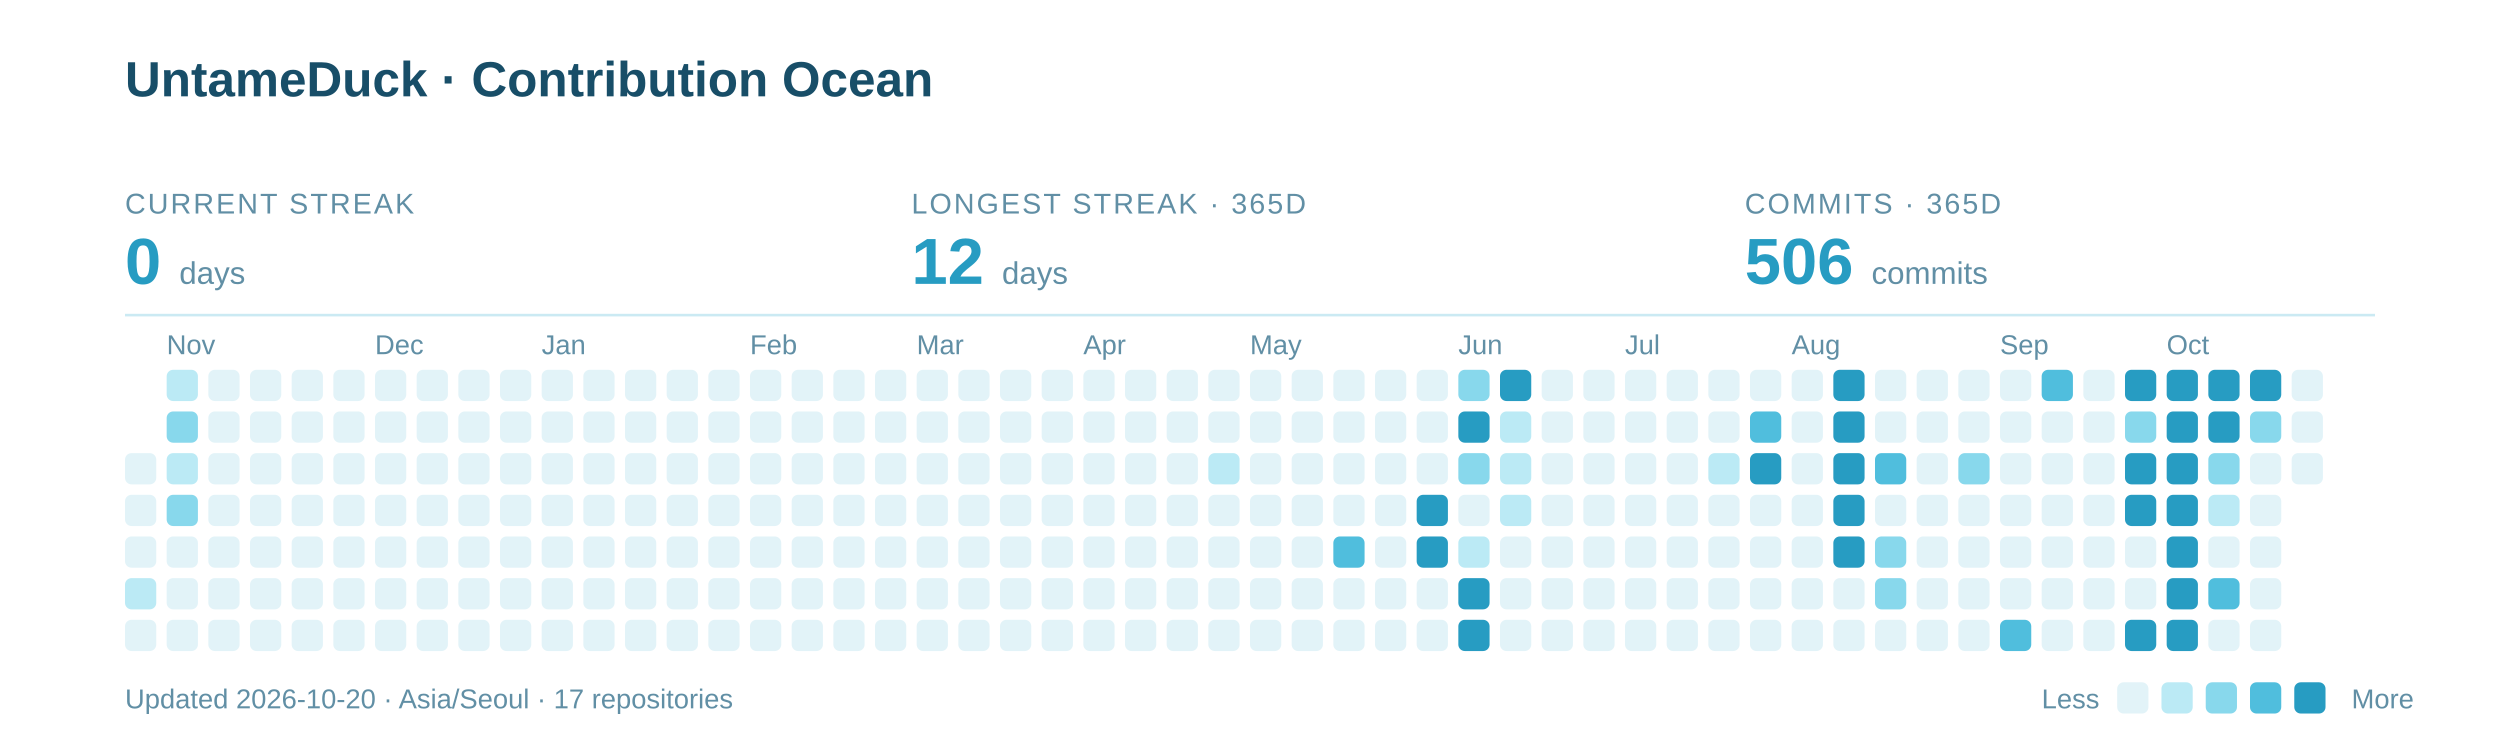
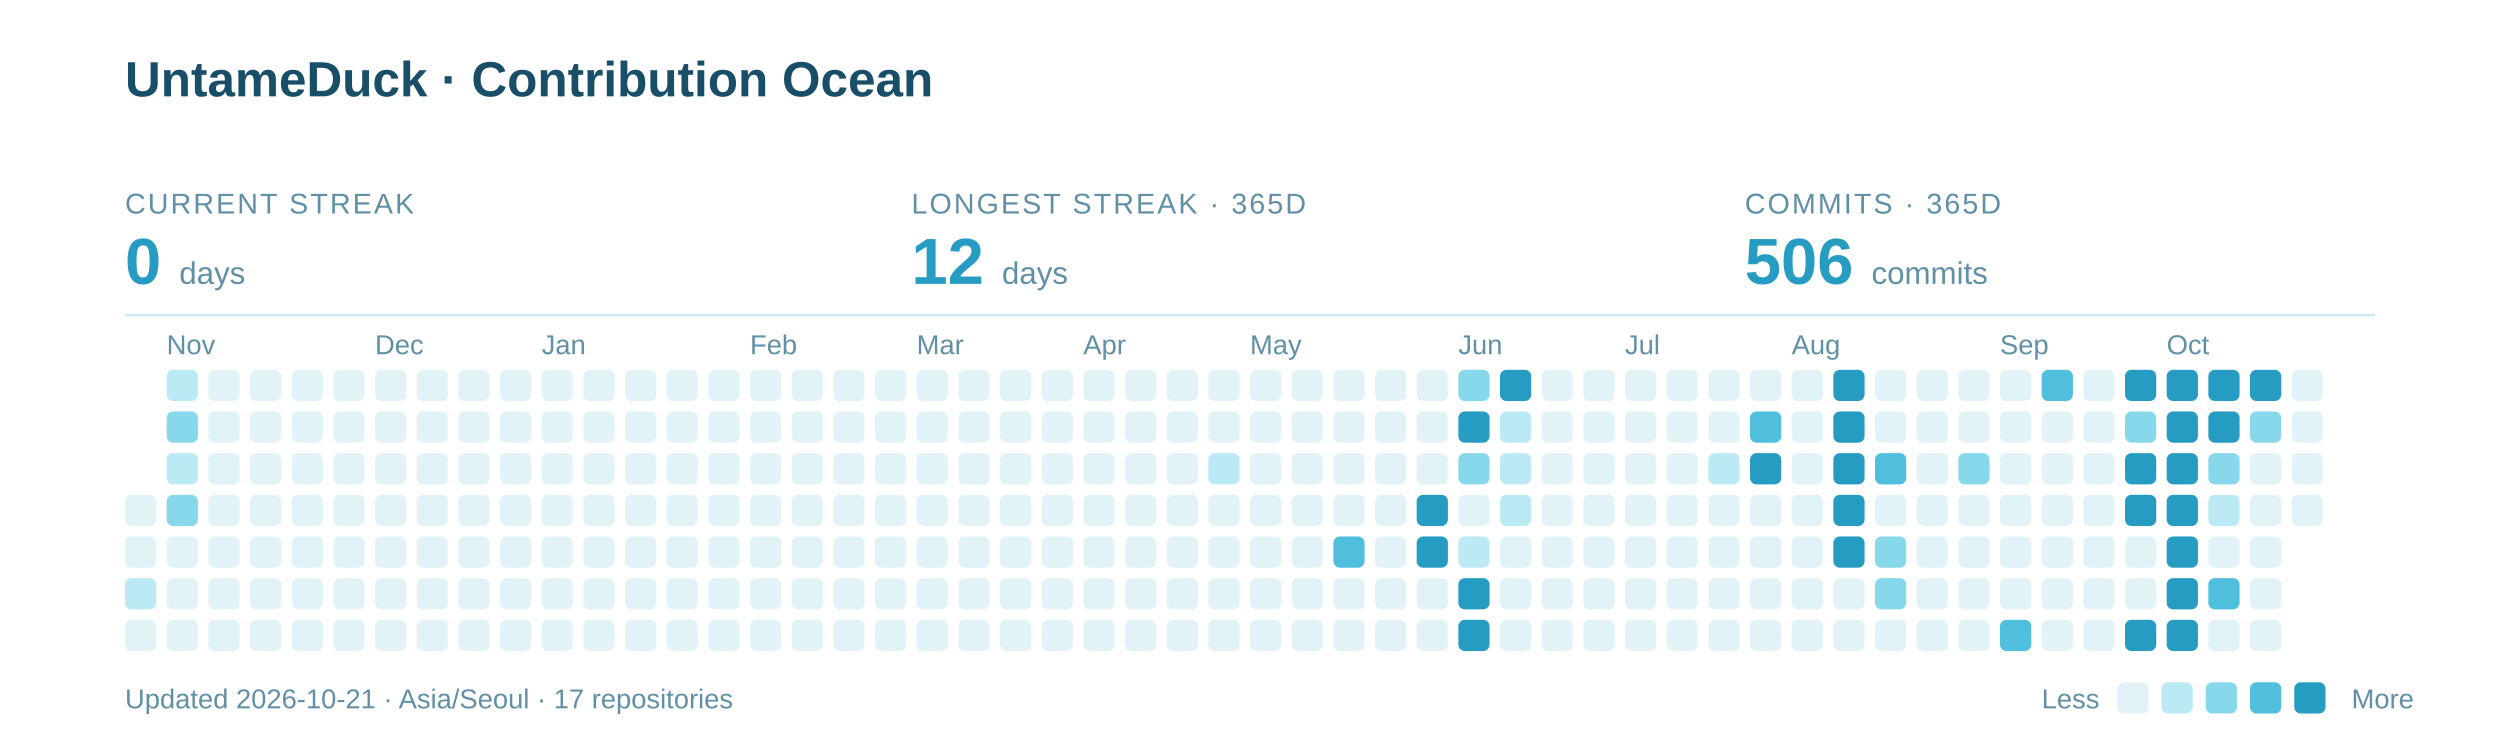
<svg xmlns="http://www.w3.org/2000/svg" width="960" height="285" viewBox="0 0 960 285" role="img" aria-labelledby="title description">
  <text x="48" y="37" font-family="-apple-system,BlinkMacSystemFont,Segoe UI,Arial,sans-serif" font-weight="700" font-size="19" fill="#184E68">UntameDuck · Contribution Ocean</text>
  <text x="48" y="82" font-family="-apple-system,BlinkMacSystemFont,Segoe UI,Arial,sans-serif" font-size="11" letter-spacing="0.8" fill="#618FA5">CURRENT STREAK</text>
  <text x="48" y="109" font-family="-apple-system,BlinkMacSystemFont,Segoe UI,Arial,sans-serif" font-weight="700" font-size="25" fill="#279CC2">0 <tspan font-size="12" font-weight="400" fill="#618FA5">days</tspan>
  </text>
  <text x="350" y="82" font-family="-apple-system,BlinkMacSystemFont,Segoe UI,Arial,sans-serif" font-size="11" letter-spacing="0.8" fill="#618FA5">LONGEST STREAK · 365D</text>
  <text x="350" y="109" font-family="-apple-system,BlinkMacSystemFont,Segoe UI,Arial,sans-serif" font-weight="700" font-size="25" fill="#279CC2">12 <tspan font-size="12" font-weight="400" fill="#618FA5">days</tspan>
  </text>
  <text x="670" y="82" font-family="-apple-system,BlinkMacSystemFont,Segoe UI,Arial,sans-serif" font-size="11" letter-spacing="0.8" fill="#618FA5">COMMITS · 365D</text>
  <text x="670" y="109" font-family="-apple-system,BlinkMacSystemFont,Segoe UI,Arial,sans-serif" font-weight="700" font-size="25" fill="#279CC2">506 <tspan font-size="12" font-weight="400" fill="#618FA5">commits</tspan>
  </text>
  <path d="M48 121H912" stroke="#CBEAF3" />
  <text x="64" y="136" font-family="-apple-system,BlinkMacSystemFont,Segoe UI,Arial,sans-serif" font-size="10.5" fill="#618FA5">Nov</text>
  <text x="144" y="136" font-family="-apple-system,BlinkMacSystemFont,Segoe UI,Arial,sans-serif" font-size="10.5" fill="#618FA5">Dec</text>
  <text x="208" y="136" font-family="-apple-system,BlinkMacSystemFont,Segoe UI,Arial,sans-serif" font-size="10.5" fill="#618FA5">Jan</text>
  <text x="288" y="136" font-family="-apple-system,BlinkMacSystemFont,Segoe UI,Arial,sans-serif" font-size="10.5" fill="#618FA5">Feb</text>
  <text x="352" y="136" font-family="-apple-system,BlinkMacSystemFont,Segoe UI,Arial,sans-serif" font-size="10.5" fill="#618FA5">Mar</text>
  <text x="416" y="136" font-family="-apple-system,BlinkMacSystemFont,Segoe UI,Arial,sans-serif" font-size="10.5" fill="#618FA5">Apr</text>
  <text x="480" y="136" font-family="-apple-system,BlinkMacSystemFont,Segoe UI,Arial,sans-serif" font-size="10.5" fill="#618FA5">May</text>
  <text x="560" y="136" font-family="-apple-system,BlinkMacSystemFont,Segoe UI,Arial,sans-serif" font-size="10.5" fill="#618FA5">Jun</text>
  <text x="624" y="136" font-family="-apple-system,BlinkMacSystemFont,Segoe UI,Arial,sans-serif" font-size="10.5" fill="#618FA5">Jul</text>
  <text x="688" y="136" font-family="-apple-system,BlinkMacSystemFont,Segoe UI,Arial,sans-serif" font-size="10.5" fill="#618FA5">Aug</text>
  <text x="768" y="136" font-family="-apple-system,BlinkMacSystemFont,Segoe UI,Arial,sans-serif" font-size="10.5" fill="#618FA5">Sep</text>
  <text x="832" y="136" font-family="-apple-system,BlinkMacSystemFont,Segoe UI,Arial,sans-serif" font-size="10.5" fill="#618FA5">Oct</text>
-   <rect x="48" y="174" width="12" height="12" rx="2.5" fill="#E2F3F8" />
  <rect x="48" y="190" width="12" height="12" rx="2.5" fill="#E2F3F8" />
  <rect x="48" y="206" width="12" height="12" rx="2.5" fill="#E2F3F8" />
  <rect x="48" y="222" width="12" height="12" rx="2.5" fill="#BBEAF5" />
  <rect x="48" y="238" width="12" height="12" rx="2.5" fill="#E2F3F8" />
  <rect x="64" y="142" width="12" height="12" rx="2.5" fill="#BBEAF5" />
  <rect x="64" y="158" width="12" height="12" rx="2.5" fill="#88D8EC" />
  <rect x="64" y="174" width="12" height="12" rx="2.5" fill="#BBEAF5" />
  <rect x="64" y="190" width="12" height="12" rx="2.5" fill="#88D8EC" />
  <rect x="64" y="206" width="12" height="12" rx="2.5" fill="#E2F3F8" />
  <rect x="64" y="222" width="12" height="12" rx="2.5" fill="#E2F3F8" />
  <rect x="64" y="238" width="12" height="12" rx="2.5" fill="#E2F3F8" />
  <rect x="80" y="142" width="12" height="12" rx="2.5" fill="#E2F3F8" />
  <rect x="80" y="158" width="12" height="12" rx="2.5" fill="#E2F3F8" />
  <rect x="80" y="174" width="12" height="12" rx="2.5" fill="#E2F3F8" />
  <rect x="80" y="190" width="12" height="12" rx="2.5" fill="#E2F3F8" />
  <rect x="80" y="206" width="12" height="12" rx="2.5" fill="#E2F3F8" />
  <rect x="80" y="222" width="12" height="12" rx="2.5" fill="#E2F3F8" />
  <rect x="80" y="238" width="12" height="12" rx="2.5" fill="#E2F3F8" />
  <rect x="96" y="142" width="12" height="12" rx="2.5" fill="#E2F3F8" />
  <rect x="96" y="158" width="12" height="12" rx="2.5" fill="#E2F3F8" />
  <rect x="96" y="174" width="12" height="12" rx="2.5" fill="#E2F3F8" />
  <rect x="96" y="190" width="12" height="12" rx="2.5" fill="#E2F3F8" />
  <rect x="96" y="206" width="12" height="12" rx="2.5" fill="#E2F3F8" />
  <rect x="96" y="222" width="12" height="12" rx="2.5" fill="#E2F3F8" />
  <rect x="96" y="238" width="12" height="12" rx="2.5" fill="#E2F3F8" />
  <rect x="112" y="142" width="12" height="12" rx="2.5" fill="#E2F3F8" />
  <rect x="112" y="158" width="12" height="12" rx="2.5" fill="#E2F3F8" />
  <rect x="112" y="174" width="12" height="12" rx="2.5" fill="#E2F3F8" />
  <rect x="112" y="190" width="12" height="12" rx="2.5" fill="#E2F3F8" />
  <rect x="112" y="206" width="12" height="12" rx="2.5" fill="#E2F3F8" />
  <rect x="112" y="222" width="12" height="12" rx="2.5" fill="#E2F3F8" />
  <rect x="112" y="238" width="12" height="12" rx="2.5" fill="#E2F3F8" />
  <rect x="128" y="142" width="12" height="12" rx="2.5" fill="#E2F3F8" />
  <rect x="128" y="158" width="12" height="12" rx="2.5" fill="#E2F3F8" />
  <rect x="128" y="174" width="12" height="12" rx="2.5" fill="#E2F3F8" />
  <rect x="128" y="190" width="12" height="12" rx="2.5" fill="#E2F3F8" />
  <rect x="128" y="206" width="12" height="12" rx="2.5" fill="#E2F3F8" />
  <rect x="128" y="222" width="12" height="12" rx="2.5" fill="#E2F3F8" />
  <rect x="128" y="238" width="12" height="12" rx="2.5" fill="#E2F3F8" />
  <rect x="144" y="142" width="12" height="12" rx="2.5" fill="#E2F3F8" />
  <rect x="144" y="158" width="12" height="12" rx="2.5" fill="#E2F3F8" />
  <rect x="144" y="174" width="12" height="12" rx="2.5" fill="#E2F3F8" />
  <rect x="144" y="190" width="12" height="12" rx="2.5" fill="#E2F3F8" />
  <rect x="144" y="206" width="12" height="12" rx="2.5" fill="#E2F3F8" />
  <rect x="144" y="222" width="12" height="12" rx="2.5" fill="#E2F3F8" />
  <rect x="144" y="238" width="12" height="12" rx="2.5" fill="#E2F3F8" />
  <rect x="160" y="142" width="12" height="12" rx="2.5" fill="#E2F3F8" />
  <rect x="160" y="158" width="12" height="12" rx="2.5" fill="#E2F3F8" />
  <rect x="160" y="174" width="12" height="12" rx="2.5" fill="#E2F3F8" />
  <rect x="160" y="190" width="12" height="12" rx="2.5" fill="#E2F3F8" />
  <rect x="160" y="206" width="12" height="12" rx="2.5" fill="#E2F3F8" />
  <rect x="160" y="222" width="12" height="12" rx="2.5" fill="#E2F3F8" />
  <rect x="160" y="238" width="12" height="12" rx="2.5" fill="#E2F3F8" />
  <rect x="176" y="142" width="12" height="12" rx="2.5" fill="#E2F3F8" />
  <rect x="176" y="158" width="12" height="12" rx="2.5" fill="#E2F3F8" />
  <rect x="176" y="174" width="12" height="12" rx="2.5" fill="#E2F3F8" />
  <rect x="176" y="190" width="12" height="12" rx="2.5" fill="#E2F3F8" />
  <rect x="176" y="206" width="12" height="12" rx="2.5" fill="#E2F3F8" />
  <rect x="176" y="222" width="12" height="12" rx="2.5" fill="#E2F3F8" />
  <rect x="176" y="238" width="12" height="12" rx="2.5" fill="#E2F3F8" />
  <rect x="192" y="142" width="12" height="12" rx="2.5" fill="#E2F3F8" />
  <rect x="192" y="158" width="12" height="12" rx="2.5" fill="#E2F3F8" />
  <rect x="192" y="174" width="12" height="12" rx="2.5" fill="#E2F3F8" />
  <rect x="192" y="190" width="12" height="12" rx="2.5" fill="#E2F3F8" />
  <rect x="192" y="206" width="12" height="12" rx="2.5" fill="#E2F3F8" />
  <rect x="192" y="222" width="12" height="12" rx="2.5" fill="#E2F3F8" />
  <rect x="192" y="238" width="12" height="12" rx="2.5" fill="#E2F3F8" />
  <rect x="208" y="142" width="12" height="12" rx="2.5" fill="#E2F3F8" />
  <rect x="208" y="158" width="12" height="12" rx="2.5" fill="#E2F3F8" />
  <rect x="208" y="174" width="12" height="12" rx="2.5" fill="#E2F3F8" />
  <rect x="208" y="190" width="12" height="12" rx="2.5" fill="#E2F3F8" />
  <rect x="208" y="206" width="12" height="12" rx="2.5" fill="#E2F3F8" />
  <rect x="208" y="222" width="12" height="12" rx="2.5" fill="#E2F3F8" />
  <rect x="208" y="238" width="12" height="12" rx="2.5" fill="#E2F3F8" />
  <rect x="224" y="142" width="12" height="12" rx="2.5" fill="#E2F3F8" />
  <rect x="224" y="158" width="12" height="12" rx="2.5" fill="#E2F3F8" />
  <rect x="224" y="174" width="12" height="12" rx="2.5" fill="#E2F3F8" />
  <rect x="224" y="190" width="12" height="12" rx="2.5" fill="#E2F3F8" />
  <rect x="224" y="206" width="12" height="12" rx="2.5" fill="#E2F3F8" />
  <rect x="224" y="222" width="12" height="12" rx="2.5" fill="#E2F3F8" />
  <rect x="224" y="238" width="12" height="12" rx="2.5" fill="#E2F3F8" />
  <rect x="240" y="142" width="12" height="12" rx="2.5" fill="#E2F3F8" />
  <rect x="240" y="158" width="12" height="12" rx="2.5" fill="#E2F3F8" />
  <rect x="240" y="174" width="12" height="12" rx="2.5" fill="#E2F3F8" />
  <rect x="240" y="190" width="12" height="12" rx="2.5" fill="#E2F3F8" />
  <rect x="240" y="206" width="12" height="12" rx="2.5" fill="#E2F3F8" />
  <rect x="240" y="222" width="12" height="12" rx="2.5" fill="#E2F3F8" />
  <rect x="240" y="238" width="12" height="12" rx="2.5" fill="#E2F3F8" />
  <rect x="256" y="142" width="12" height="12" rx="2.5" fill="#E2F3F8" />
  <rect x="256" y="158" width="12" height="12" rx="2.5" fill="#E2F3F8" />
  <rect x="256" y="174" width="12" height="12" rx="2.5" fill="#E2F3F8" />
  <rect x="256" y="190" width="12" height="12" rx="2.5" fill="#E2F3F8" />
  <rect x="256" y="206" width="12" height="12" rx="2.5" fill="#E2F3F8" />
  <rect x="256" y="222" width="12" height="12" rx="2.5" fill="#E2F3F8" />
  <rect x="256" y="238" width="12" height="12" rx="2.5" fill="#E2F3F8" />
  <rect x="272" y="142" width="12" height="12" rx="2.5" fill="#E2F3F8" />
  <rect x="272" y="158" width="12" height="12" rx="2.5" fill="#E2F3F8" />
  <rect x="272" y="174" width="12" height="12" rx="2.5" fill="#E2F3F8" />
  <rect x="272" y="190" width="12" height="12" rx="2.5" fill="#E2F3F8" />
  <rect x="272" y="206" width="12" height="12" rx="2.5" fill="#E2F3F8" />
  <rect x="272" y="222" width="12" height="12" rx="2.5" fill="#E2F3F8" />
  <rect x="272" y="238" width="12" height="12" rx="2.5" fill="#E2F3F8" />
  <rect x="288" y="142" width="12" height="12" rx="2.5" fill="#E2F3F8" />
  <rect x="288" y="158" width="12" height="12" rx="2.5" fill="#E2F3F8" />
  <rect x="288" y="174" width="12" height="12" rx="2.5" fill="#E2F3F8" />
  <rect x="288" y="190" width="12" height="12" rx="2.5" fill="#E2F3F8" />
  <rect x="288" y="206" width="12" height="12" rx="2.5" fill="#E2F3F8" />
  <rect x="288" y="222" width="12" height="12" rx="2.5" fill="#E2F3F8" />
  <rect x="288" y="238" width="12" height="12" rx="2.5" fill="#E2F3F8" />
  <rect x="304" y="142" width="12" height="12" rx="2.5" fill="#E2F3F8" />
  <rect x="304" y="158" width="12" height="12" rx="2.5" fill="#E2F3F8" />
  <rect x="304" y="174" width="12" height="12" rx="2.5" fill="#E2F3F8" />
  <rect x="304" y="190" width="12" height="12" rx="2.5" fill="#E2F3F8" />
  <rect x="304" y="206" width="12" height="12" rx="2.5" fill="#E2F3F8" />
  <rect x="304" y="222" width="12" height="12" rx="2.5" fill="#E2F3F8" />
  <rect x="304" y="238" width="12" height="12" rx="2.5" fill="#E2F3F8" />
  <rect x="320" y="142" width="12" height="12" rx="2.5" fill="#E2F3F8" />
  <rect x="320" y="158" width="12" height="12" rx="2.5" fill="#E2F3F8" />
  <rect x="320" y="174" width="12" height="12" rx="2.5" fill="#E2F3F8" />
  <rect x="320" y="190" width="12" height="12" rx="2.5" fill="#E2F3F8" />
  <rect x="320" y="206" width="12" height="12" rx="2.5" fill="#E2F3F8" />
  <rect x="320" y="222" width="12" height="12" rx="2.5" fill="#E2F3F8" />
  <rect x="320" y="238" width="12" height="12" rx="2.5" fill="#E2F3F8" />
  <rect x="336" y="142" width="12" height="12" rx="2.5" fill="#E2F3F8" />
  <rect x="336" y="158" width="12" height="12" rx="2.5" fill="#E2F3F8" />
  <rect x="336" y="174" width="12" height="12" rx="2.5" fill="#E2F3F8" />
  <rect x="336" y="190" width="12" height="12" rx="2.5" fill="#E2F3F8" />
  <rect x="336" y="206" width="12" height="12" rx="2.5" fill="#E2F3F8" />
  <rect x="336" y="222" width="12" height="12" rx="2.5" fill="#E2F3F8" />
  <rect x="336" y="238" width="12" height="12" rx="2.5" fill="#E2F3F8" />
  <rect x="352" y="142" width="12" height="12" rx="2.5" fill="#E2F3F8" />
  <rect x="352" y="158" width="12" height="12" rx="2.5" fill="#E2F3F8" />
  <rect x="352" y="174" width="12" height="12" rx="2.5" fill="#E2F3F8" />
  <rect x="352" y="190" width="12" height="12" rx="2.5" fill="#E2F3F8" />
  <rect x="352" y="206" width="12" height="12" rx="2.5" fill="#E2F3F8" />
  <rect x="352" y="222" width="12" height="12" rx="2.5" fill="#E2F3F8" />
  <rect x="352" y="238" width="12" height="12" rx="2.5" fill="#E2F3F8" />
  <rect x="368" y="142" width="12" height="12" rx="2.5" fill="#E2F3F8" />
  <rect x="368" y="158" width="12" height="12" rx="2.5" fill="#E2F3F8" />
  <rect x="368" y="174" width="12" height="12" rx="2.5" fill="#E2F3F8" />
  <rect x="368" y="190" width="12" height="12" rx="2.5" fill="#E2F3F8" />
  <rect x="368" y="206" width="12" height="12" rx="2.5" fill="#E2F3F8" />
  <rect x="368" y="222" width="12" height="12" rx="2.5" fill="#E2F3F8" />
  <rect x="368" y="238" width="12" height="12" rx="2.5" fill="#E2F3F8" />
  <rect x="384" y="142" width="12" height="12" rx="2.5" fill="#E2F3F8" />
  <rect x="384" y="158" width="12" height="12" rx="2.5" fill="#E2F3F8" />
  <rect x="384" y="174" width="12" height="12" rx="2.5" fill="#E2F3F8" />
  <rect x="384" y="190" width="12" height="12" rx="2.5" fill="#E2F3F8" />
  <rect x="384" y="206" width="12" height="12" rx="2.5" fill="#E2F3F8" />
  <rect x="384" y="222" width="12" height="12" rx="2.5" fill="#E2F3F8" />
  <rect x="384" y="238" width="12" height="12" rx="2.5" fill="#E2F3F8" />
  <rect x="400" y="142" width="12" height="12" rx="2.5" fill="#E2F3F8" />
  <rect x="400" y="158" width="12" height="12" rx="2.5" fill="#E2F3F8" />
  <rect x="400" y="174" width="12" height="12" rx="2.5" fill="#E2F3F8" />
  <rect x="400" y="190" width="12" height="12" rx="2.5" fill="#E2F3F8" />
  <rect x="400" y="206" width="12" height="12" rx="2.5" fill="#E2F3F8" />
  <rect x="400" y="222" width="12" height="12" rx="2.5" fill="#E2F3F8" />
  <rect x="400" y="238" width="12" height="12" rx="2.5" fill="#E2F3F8" />
  <rect x="416" y="142" width="12" height="12" rx="2.5" fill="#E2F3F8" />
  <rect x="416" y="158" width="12" height="12" rx="2.5" fill="#E2F3F8" />
  <rect x="416" y="174" width="12" height="12" rx="2.5" fill="#E2F3F8" />
  <rect x="416" y="190" width="12" height="12" rx="2.5" fill="#E2F3F8" />
  <rect x="416" y="206" width="12" height="12" rx="2.5" fill="#E2F3F8" />
  <rect x="416" y="222" width="12" height="12" rx="2.5" fill="#E2F3F8" />
  <rect x="416" y="238" width="12" height="12" rx="2.5" fill="#E2F3F8" />
  <rect x="432" y="142" width="12" height="12" rx="2.5" fill="#E2F3F8" />
  <rect x="432" y="158" width="12" height="12" rx="2.5" fill="#E2F3F8" />
  <rect x="432" y="174" width="12" height="12" rx="2.5" fill="#E2F3F8" />
  <rect x="432" y="190" width="12" height="12" rx="2.5" fill="#E2F3F8" />
  <rect x="432" y="206" width="12" height="12" rx="2.5" fill="#E2F3F8" />
  <rect x="432" y="222" width="12" height="12" rx="2.5" fill="#E2F3F8" />
  <rect x="432" y="238" width="12" height="12" rx="2.5" fill="#E2F3F8" />
  <rect x="448" y="142" width="12" height="12" rx="2.5" fill="#E2F3F8" />
  <rect x="448" y="158" width="12" height="12" rx="2.5" fill="#E2F3F8" />
  <rect x="448" y="174" width="12" height="12" rx="2.5" fill="#E2F3F8" />
  <rect x="448" y="190" width="12" height="12" rx="2.5" fill="#E2F3F8" />
  <rect x="448" y="206" width="12" height="12" rx="2.5" fill="#E2F3F8" />
  <rect x="448" y="222" width="12" height="12" rx="2.5" fill="#E2F3F8" />
  <rect x="448" y="238" width="12" height="12" rx="2.5" fill="#E2F3F8" />
  <rect x="464" y="142" width="12" height="12" rx="2.5" fill="#E2F3F8" />
  <rect x="464" y="158" width="12" height="12" rx="2.5" fill="#E2F3F8" />
  <rect x="464" y="174" width="12" height="12" rx="2.5" fill="#BBEAF5" />
  <rect x="464" y="190" width="12" height="12" rx="2.5" fill="#E2F3F8" />
  <rect x="464" y="206" width="12" height="12" rx="2.5" fill="#E2F3F8" />
  <rect x="464" y="222" width="12" height="12" rx="2.5" fill="#E2F3F8" />
  <rect x="464" y="238" width="12" height="12" rx="2.5" fill="#E2F3F8" />
  <rect x="480" y="142" width="12" height="12" rx="2.5" fill="#E2F3F8" />
  <rect x="480" y="158" width="12" height="12" rx="2.5" fill="#E2F3F8" />
  <rect x="480" y="174" width="12" height="12" rx="2.5" fill="#E2F3F8" />
  <rect x="480" y="190" width="12" height="12" rx="2.5" fill="#E2F3F8" />
  <rect x="480" y="206" width="12" height="12" rx="2.5" fill="#E2F3F8" />
  <rect x="480" y="222" width="12" height="12" rx="2.5" fill="#E2F3F8" />
  <rect x="480" y="238" width="12" height="12" rx="2.5" fill="#E2F3F8" />
  <rect x="496" y="142" width="12" height="12" rx="2.5" fill="#E2F3F8" />
  <rect x="496" y="158" width="12" height="12" rx="2.5" fill="#E2F3F8" />
  <rect x="496" y="174" width="12" height="12" rx="2.5" fill="#E2F3F8" />
  <rect x="496" y="190" width="12" height="12" rx="2.5" fill="#E2F3F8" />
  <rect x="496" y="206" width="12" height="12" rx="2.5" fill="#E2F3F8" />
  <rect x="496" y="222" width="12" height="12" rx="2.5" fill="#E2F3F8" />
  <rect x="496" y="238" width="12" height="12" rx="2.5" fill="#E2F3F8" />
  <rect x="512" y="142" width="12" height="12" rx="2.5" fill="#E2F3F8" />
  <rect x="512" y="158" width="12" height="12" rx="2.5" fill="#E2F3F8" />
  <rect x="512" y="174" width="12" height="12" rx="2.5" fill="#E2F3F8" />
  <rect x="512" y="190" width="12" height="12" rx="2.5" fill="#E2F3F8" />
  <rect x="512" y="206" width="12" height="12" rx="2.5" fill="#50BEDD" />
  <rect x="512" y="222" width="12" height="12" rx="2.5" fill="#E2F3F8" />
  <rect x="512" y="238" width="12" height="12" rx="2.5" fill="#E2F3F8" />
  <rect x="528" y="142" width="12" height="12" rx="2.5" fill="#E2F3F8" />
  <rect x="528" y="158" width="12" height="12" rx="2.5" fill="#E2F3F8" />
  <rect x="528" y="174" width="12" height="12" rx="2.5" fill="#E2F3F8" />
  <rect x="528" y="190" width="12" height="12" rx="2.5" fill="#E2F3F8" />
  <rect x="528" y="206" width="12" height="12" rx="2.5" fill="#E2F3F8" />
  <rect x="528" y="222" width="12" height="12" rx="2.5" fill="#E2F3F8" />
  <rect x="528" y="238" width="12" height="12" rx="2.5" fill="#E2F3F8" />
  <rect x="544" y="142" width="12" height="12" rx="2.5" fill="#E2F3F8" />
  <rect x="544" y="158" width="12" height="12" rx="2.5" fill="#E2F3F8" />
  <rect x="544" y="174" width="12" height="12" rx="2.5" fill="#E2F3F8" />
  <rect x="544" y="190" width="12" height="12" rx="2.5" fill="#279CC2" />
  <rect x="544" y="206" width="12" height="12" rx="2.5" fill="#279CC2" />
  <rect x="544" y="222" width="12" height="12" rx="2.5" fill="#E2F3F8" />
  <rect x="544" y="238" width="12" height="12" rx="2.5" fill="#E2F3F8" />
  <rect x="560" y="142" width="12" height="12" rx="2.5" fill="#88D8EC" />
  <rect x="560" y="158" width="12" height="12" rx="2.5" fill="#279CC2" />
  <rect x="560" y="174" width="12" height="12" rx="2.5" fill="#88D8EC" />
  <rect x="560" y="190" width="12" height="12" rx="2.5" fill="#E2F3F8" />
  <rect x="560" y="206" width="12" height="12" rx="2.5" fill="#BBEAF5" />
  <rect x="560" y="222" width="12" height="12" rx="2.5" fill="#279CC2" />
  <rect x="560" y="238" width="12" height="12" rx="2.5" fill="#279CC2" />
  <rect x="576" y="142" width="12" height="12" rx="2.5" fill="#279CC2" />
  <rect x="576" y="158" width="12" height="12" rx="2.5" fill="#BBEAF5" />
  <rect x="576" y="174" width="12" height="12" rx="2.5" fill="#BBEAF5" />
  <rect x="576" y="190" width="12" height="12" rx="2.5" fill="#BBEAF5" />
  <rect x="576" y="206" width="12" height="12" rx="2.5" fill="#E2F3F8" />
  <rect x="576" y="222" width="12" height="12" rx="2.5" fill="#E2F3F8" />
  <rect x="576" y="238" width="12" height="12" rx="2.5" fill="#E2F3F8" />
  <rect x="592" y="142" width="12" height="12" rx="2.5" fill="#E2F3F8" />
  <rect x="592" y="158" width="12" height="12" rx="2.5" fill="#E2F3F8" />
  <rect x="592" y="174" width="12" height="12" rx="2.5" fill="#E2F3F8" />
  <rect x="592" y="190" width="12" height="12" rx="2.5" fill="#E2F3F8" />
  <rect x="592" y="206" width="12" height="12" rx="2.5" fill="#E2F3F8" />
  <rect x="592" y="222" width="12" height="12" rx="2.5" fill="#E2F3F8" />
  <rect x="592" y="238" width="12" height="12" rx="2.5" fill="#E2F3F8" />
  <rect x="608" y="142" width="12" height="12" rx="2.5" fill="#E2F3F8" />
  <rect x="608" y="158" width="12" height="12" rx="2.5" fill="#E2F3F8" />
  <rect x="608" y="174" width="12" height="12" rx="2.5" fill="#E2F3F8" />
  <rect x="608" y="190" width="12" height="12" rx="2.5" fill="#E2F3F8" />
  <rect x="608" y="206" width="12" height="12" rx="2.5" fill="#E2F3F8" />
  <rect x="608" y="222" width="12" height="12" rx="2.5" fill="#E2F3F8" />
  <rect x="608" y="238" width="12" height="12" rx="2.5" fill="#E2F3F8" />
  <rect x="624" y="142" width="12" height="12" rx="2.5" fill="#E2F3F8" />
  <rect x="624" y="158" width="12" height="12" rx="2.5" fill="#E2F3F8" />
  <rect x="624" y="174" width="12" height="12" rx="2.5" fill="#E2F3F8" />
  <rect x="624" y="190" width="12" height="12" rx="2.5" fill="#E2F3F8" />
  <rect x="624" y="206" width="12" height="12" rx="2.5" fill="#E2F3F8" />
  <rect x="624" y="222" width="12" height="12" rx="2.5" fill="#E2F3F8" />
  <rect x="624" y="238" width="12" height="12" rx="2.5" fill="#E2F3F8" />
  <rect x="640" y="142" width="12" height="12" rx="2.5" fill="#E2F3F8" />
  <rect x="640" y="158" width="12" height="12" rx="2.5" fill="#E2F3F8" />
  <rect x="640" y="174" width="12" height="12" rx="2.5" fill="#E2F3F8" />
  <rect x="640" y="190" width="12" height="12" rx="2.5" fill="#E2F3F8" />
  <rect x="640" y="206" width="12" height="12" rx="2.5" fill="#E2F3F8" />
  <rect x="640" y="222" width="12" height="12" rx="2.5" fill="#E2F3F8" />
  <rect x="640" y="238" width="12" height="12" rx="2.5" fill="#E2F3F8" />
  <rect x="656" y="142" width="12" height="12" rx="2.5" fill="#E2F3F8" />
  <rect x="656" y="158" width="12" height="12" rx="2.5" fill="#E2F3F8" />
  <rect x="656" y="174" width="12" height="12" rx="2.5" fill="#BBEAF5" />
  <rect x="656" y="190" width="12" height="12" rx="2.5" fill="#E2F3F8" />
  <rect x="656" y="206" width="12" height="12" rx="2.5" fill="#E2F3F8" />
  <rect x="656" y="222" width="12" height="12" rx="2.5" fill="#E2F3F8" />
  <rect x="656" y="238" width="12" height="12" rx="2.5" fill="#E2F3F8" />
  <rect x="672" y="142" width="12" height="12" rx="2.5" fill="#E2F3F8" />
  <rect x="672" y="158" width="12" height="12" rx="2.5" fill="#50BEDD" />
  <rect x="672" y="174" width="12" height="12" rx="2.5" fill="#279CC2" />
  <rect x="672" y="190" width="12" height="12" rx="2.5" fill="#E2F3F8" />
  <rect x="672" y="206" width="12" height="12" rx="2.5" fill="#E2F3F8" />
  <rect x="672" y="222" width="12" height="12" rx="2.5" fill="#E2F3F8" />
  <rect x="672" y="238" width="12" height="12" rx="2.5" fill="#E2F3F8" />
  <rect x="688" y="142" width="12" height="12" rx="2.5" fill="#E2F3F8" />
  <rect x="688" y="158" width="12" height="12" rx="2.5" fill="#E2F3F8" />
  <rect x="688" y="174" width="12" height="12" rx="2.5" fill="#E2F3F8" />
  <rect x="688" y="190" width="12" height="12" rx="2.5" fill="#E2F3F8" />
  <rect x="688" y="206" width="12" height="12" rx="2.5" fill="#E2F3F8" />
  <rect x="688" y="222" width="12" height="12" rx="2.5" fill="#E2F3F8" />
  <rect x="688" y="238" width="12" height="12" rx="2.5" fill="#E2F3F8" />
  <rect x="704" y="142" width="12" height="12" rx="2.5" fill="#279CC2" />
  <rect x="704" y="158" width="12" height="12" rx="2.5" fill="#279CC2" />
  <rect x="704" y="174" width="12" height="12" rx="2.5" fill="#279CC2" />
  <rect x="704" y="190" width="12" height="12" rx="2.5" fill="#279CC2" />
  <rect x="704" y="206" width="12" height="12" rx="2.5" fill="#279CC2" />
  <rect x="704" y="222" width="12" height="12" rx="2.5" fill="#E2F3F8" />
  <rect x="704" y="238" width="12" height="12" rx="2.5" fill="#E2F3F8" />
  <rect x="720" y="142" width="12" height="12" rx="2.5" fill="#E2F3F8" />
  <rect x="720" y="158" width="12" height="12" rx="2.5" fill="#E2F3F8" />
  <rect x="720" y="174" width="12" height="12" rx="2.5" fill="#50BEDD" />
  <rect x="720" y="190" width="12" height="12" rx="2.5" fill="#E2F3F8" />
  <rect x="720" y="206" width="12" height="12" rx="2.5" fill="#88D8EC" />
  <rect x="720" y="222" width="12" height="12" rx="2.5" fill="#88D8EC" />
  <rect x="720" y="238" width="12" height="12" rx="2.5" fill="#E2F3F8" />
  <rect x="736" y="142" width="12" height="12" rx="2.5" fill="#E2F3F8" />
  <rect x="736" y="158" width="12" height="12" rx="2.5" fill="#E2F3F8" />
  <rect x="736" y="174" width="12" height="12" rx="2.5" fill="#E2F3F8" />
  <rect x="736" y="190" width="12" height="12" rx="2.5" fill="#E2F3F8" />
  <rect x="736" y="206" width="12" height="12" rx="2.5" fill="#E2F3F8" />
  <rect x="736" y="222" width="12" height="12" rx="2.5" fill="#E2F3F8" />
  <rect x="736" y="238" width="12" height="12" rx="2.5" fill="#E2F3F8" />
  <rect x="752" y="142" width="12" height="12" rx="2.5" fill="#E2F3F8" />
  <rect x="752" y="158" width="12" height="12" rx="2.5" fill="#E2F3F8" />
  <rect x="752" y="174" width="12" height="12" rx="2.5" fill="#88D8EC" />
  <rect x="752" y="190" width="12" height="12" rx="2.5" fill="#E2F3F8" />
  <rect x="752" y="206" width="12" height="12" rx="2.5" fill="#E2F3F8" />
  <rect x="752" y="222" width="12" height="12" rx="2.5" fill="#E2F3F8" />
  <rect x="752" y="238" width="12" height="12" rx="2.5" fill="#E2F3F8" />
  <rect x="768" y="142" width="12" height="12" rx="2.5" fill="#E2F3F8" />
  <rect x="768" y="158" width="12" height="12" rx="2.5" fill="#E2F3F8" />
  <rect x="768" y="174" width="12" height="12" rx="2.5" fill="#E2F3F8" />
  <rect x="768" y="190" width="12" height="12" rx="2.5" fill="#E2F3F8" />
  <rect x="768" y="206" width="12" height="12" rx="2.5" fill="#E2F3F8" />
  <rect x="768" y="222" width="12" height="12" rx="2.5" fill="#E2F3F8" />
  <rect x="768" y="238" width="12" height="12" rx="2.5" fill="#50BEDD" />
  <rect x="784" y="142" width="12" height="12" rx="2.5" fill="#50BEDD" />
  <rect x="784" y="158" width="12" height="12" rx="2.5" fill="#E2F3F8" />
  <rect x="784" y="174" width="12" height="12" rx="2.5" fill="#E2F3F8" />
  <rect x="784" y="190" width="12" height="12" rx="2.5" fill="#E2F3F8" />
  <rect x="784" y="206" width="12" height="12" rx="2.5" fill="#E2F3F8" />
  <rect x="784" y="222" width="12" height="12" rx="2.5" fill="#E2F3F8" />
  <rect x="784" y="238" width="12" height="12" rx="2.5" fill="#E2F3F8" />
  <rect x="800" y="142" width="12" height="12" rx="2.5" fill="#E2F3F8" />
  <rect x="800" y="158" width="12" height="12" rx="2.5" fill="#E2F3F8" />
  <rect x="800" y="174" width="12" height="12" rx="2.5" fill="#E2F3F8" />
  <rect x="800" y="190" width="12" height="12" rx="2.5" fill="#E2F3F8" />
  <rect x="800" y="206" width="12" height="12" rx="2.5" fill="#E2F3F8" />
  <rect x="800" y="222" width="12" height="12" rx="2.5" fill="#E2F3F8" />
  <rect x="800" y="238" width="12" height="12" rx="2.5" fill="#E2F3F8" />
  <rect x="816" y="142" width="12" height="12" rx="2.5" fill="#279CC2" />
  <rect x="816" y="158" width="12" height="12" rx="2.5" fill="#88D8EC" />
  <rect x="816" y="174" width="12" height="12" rx="2.5" fill="#279CC2" />
  <rect x="816" y="190" width="12" height="12" rx="2.5" fill="#279CC2" />
  <rect x="816" y="206" width="12" height="12" rx="2.5" fill="#E2F3F8" />
  <rect x="816" y="222" width="12" height="12" rx="2.5" fill="#E2F3F8" />
  <rect x="816" y="238" width="12" height="12" rx="2.5" fill="#279CC2" />
  <rect x="832" y="142" width="12" height="12" rx="2.5" fill="#279CC2" />
  <rect x="832" y="158" width="12" height="12" rx="2.5" fill="#279CC2" />
  <rect x="832" y="174" width="12" height="12" rx="2.5" fill="#279CC2" />
  <rect x="832" y="190" width="12" height="12" rx="2.5" fill="#279CC2" />
  <rect x="832" y="206" width="12" height="12" rx="2.5" fill="#279CC2" />
  <rect x="832" y="222" width="12" height="12" rx="2.5" fill="#279CC2" />
  <rect x="832" y="238" width="12" height="12" rx="2.5" fill="#279CC2" />
  <rect x="848" y="142" width="12" height="12" rx="2.5" fill="#279CC2" />
  <rect x="848" y="158" width="12" height="12" rx="2.5" fill="#279CC2" />
  <rect x="848" y="174" width="12" height="12" rx="2.5" fill="#88D8EC" />
  <rect x="848" y="190" width="12" height="12" rx="2.5" fill="#BBEAF5" />
  <rect x="848" y="206" width="12" height="12" rx="2.5" fill="#E2F3F8" />
  <rect x="848" y="222" width="12" height="12" rx="2.5" fill="#50BEDD" />
  <rect x="848" y="238" width="12" height="12" rx="2.5" fill="#E2F3F8" />
  <rect x="864" y="142" width="12" height="12" rx="2.5" fill="#279CC2" />
  <rect x="864" y="158" width="12" height="12" rx="2.5" fill="#88D8EC" />
  <rect x="864" y="174" width="12" height="12" rx="2.5" fill="#E2F3F8" />
  <rect x="864" y="190" width="12" height="12" rx="2.5" fill="#E2F3F8" />
  <rect x="864" y="206" width="12" height="12" rx="2.5" fill="#E2F3F8" />
  <rect x="864" y="222" width="12" height="12" rx="2.5" fill="#E2F3F8" />
  <rect x="864" y="238" width="12" height="12" rx="2.5" fill="#E2F3F8" />
  <rect x="880" y="142" width="12" height="12" rx="2.5" fill="#E2F3F8" />
  <rect x="880" y="158" width="12" height="12" rx="2.5" fill="#E2F3F8" />
  <rect x="880" y="174" width="12" height="12" rx="2.5" fill="#E2F3F8" />
-   <text x="48" y="272" font-family="-apple-system,BlinkMacSystemFont,Segoe UI,Arial,sans-serif" font-size="10.5" fill="#618FA5">Updated 2026-10-20 · Asia/Seoul · 17 repositories</text>
+   <rect x="880" y="190" width="12" height="12" rx="2.5" fill="#E2F3F8" />
+   <text x="48" y="272" font-family="-apple-system,BlinkMacSystemFont,Segoe UI,Arial,sans-serif" font-size="10.5" fill="#618FA5">Updated 2026-10-21 · Asia/Seoul · 17 repositories</text>
  <text x="784" y="272" font-family="-apple-system,BlinkMacSystemFont,Segoe UI,Arial,sans-serif" font-size="10.5" fill="#618FA5">Less</text>
  <rect x="813" y="262" width="12" height="12" rx="2.5" fill="#E2F3F8" />
  <rect x="830" y="262" width="12" height="12" rx="2.5" fill="#BBEAF5" />
  <rect x="847" y="262" width="12" height="12" rx="2.5" fill="#88D8EC" />
  <rect x="864" y="262" width="12" height="12" rx="2.5" fill="#50BEDD" />
  <rect x="881" y="262" width="12" height="12" rx="2.5" fill="#279CC2" />
  <text x="903" y="272" font-family="-apple-system,BlinkMacSystemFont,Segoe UI,Arial,sans-serif" font-size="10.5" fill="#618FA5">More</text>
</svg>
